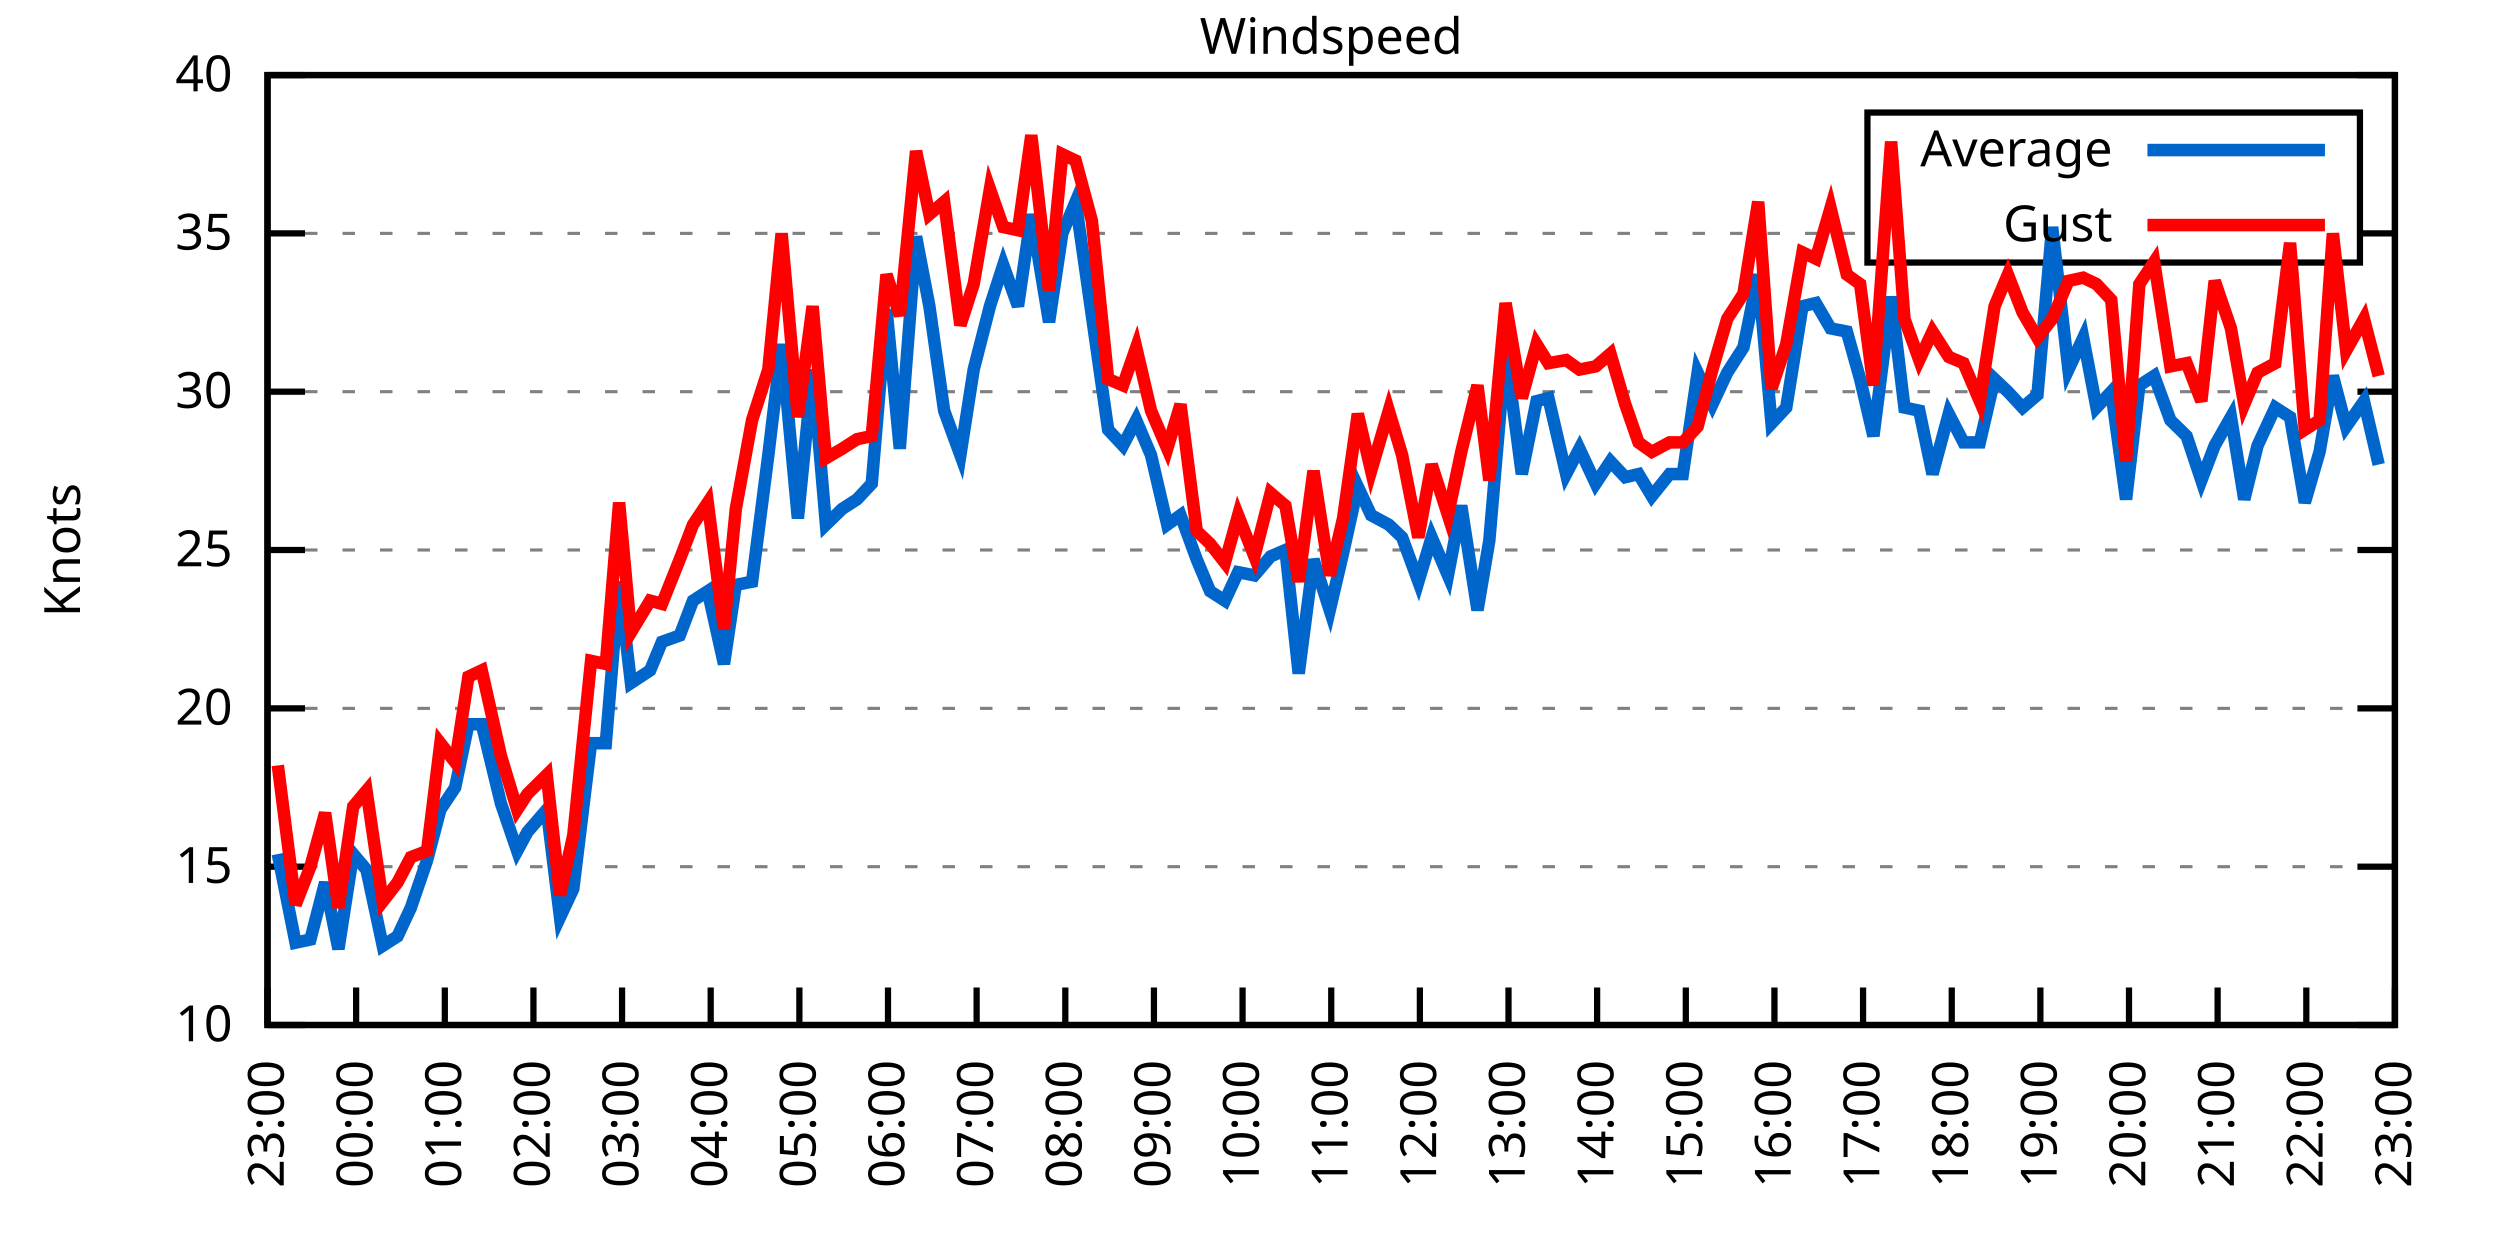
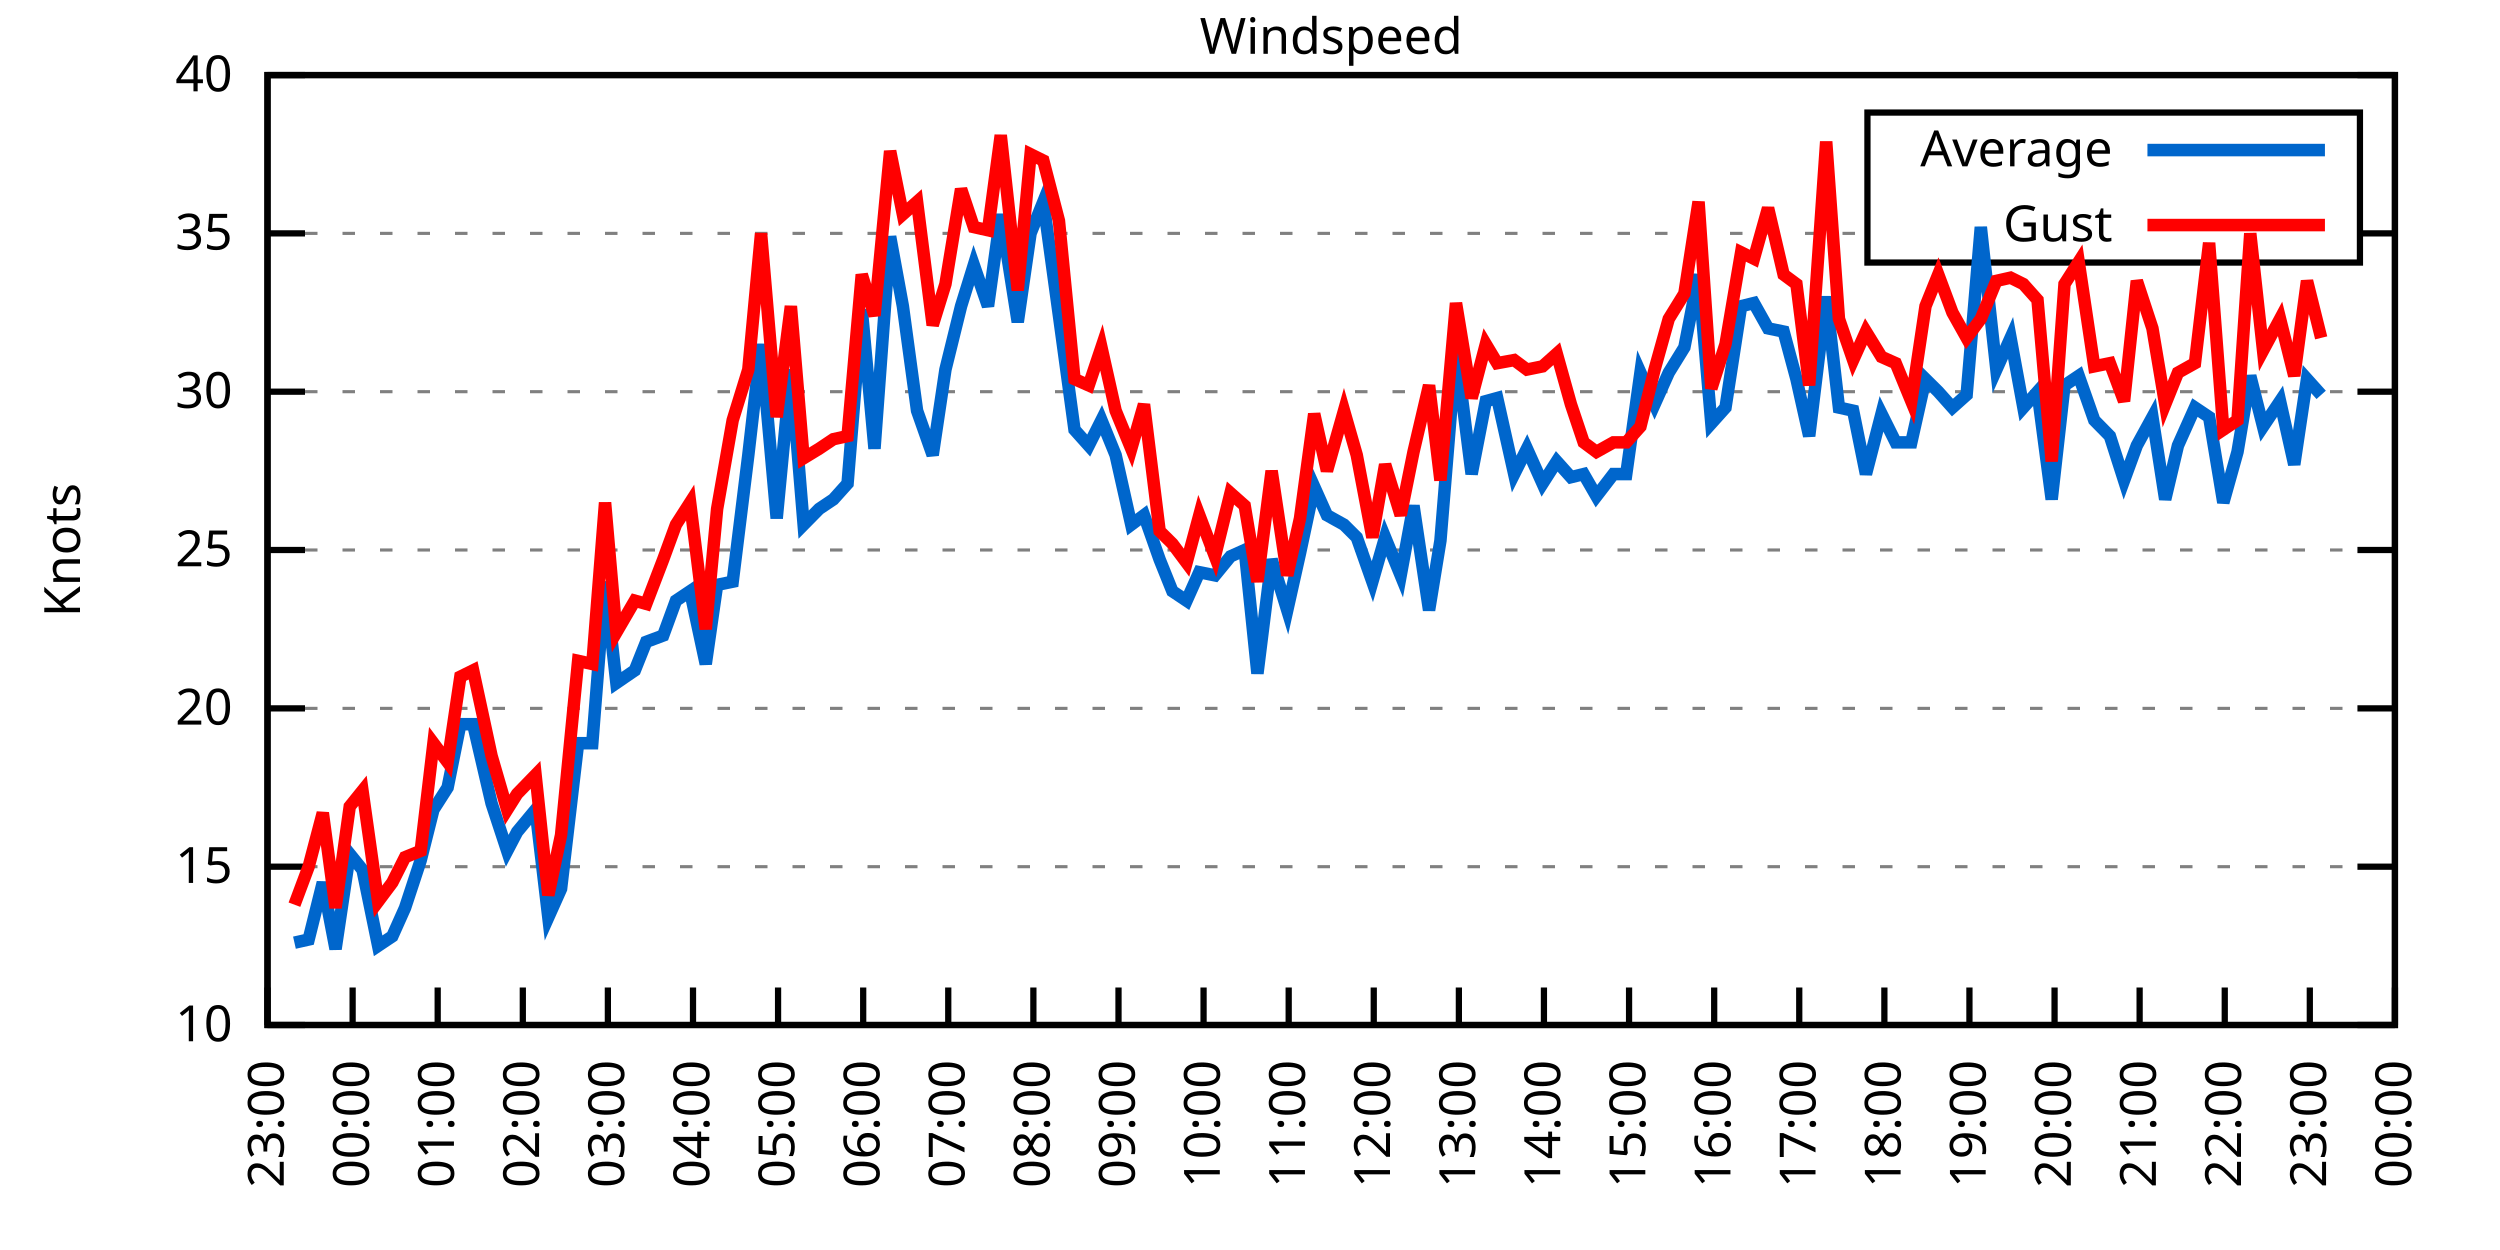
<svg xmlns="http://www.w3.org/2000/svg" xmlns:xlink="http://www.w3.org/1999/xlink" width="400" height="200" viewBox="0 0 400 200">
  <g id="gnuplot_canvas">
    <rect x="0" y="0" width="400" height="200" fill="none" />
    <defs>
      <circle id="gpDot" r="0.5" stroke-width="0.5" stroke="currentColor" />
      <path id="gpPt0" stroke-width="0.333" stroke="currentColor" d="M-1,0 h2 M0,-1 v2" />
      <path id="gpPt1" stroke-width="0.333" stroke="currentColor" d="M-1,-1 L1,1 M1,-1 L-1,1" />
      <path id="gpPt2" stroke-width="0.333" stroke="currentColor" d="M-1,0 L1,0 M0,-1 L0,1 M-1,-1 L1,1 M-1,1 L1,-1" />
      <rect id="gpPt3" stroke-width="0.333" stroke="currentColor" x="-1" y="-1" width="2" height="2" />
      <rect id="gpPt4" stroke-width="0.333" stroke="currentColor" fill="currentColor" x="-1" y="-1" width="2" height="2" />
      <circle id="gpPt5" stroke-width="0.333" stroke="currentColor" cx="0" cy="0" r="1" />
      <use xlink:href="#gpPt5" id="gpPt6" fill="currentColor" stroke="none" />
      <path id="gpPt7" stroke-width="0.333" stroke="currentColor" d="M0,-1.33 L-1.33,0.67 L1.33,0.67 z" />
      <use xlink:href="#gpPt7" id="gpPt8" fill="currentColor" stroke="none" />
      <use xlink:href="#gpPt7" id="gpPt9" stroke="currentColor" transform="rotate(180)" />
      <use xlink:href="#gpPt9" id="gpPt10" fill="currentColor" stroke="none" />
      <use xlink:href="#gpPt3" id="gpPt11" stroke="currentColor" transform="rotate(45)" />
      <use xlink:href="#gpPt11" id="gpPt12" fill="currentColor" stroke="none" />
      <path id="gpPt13" stroke-width="0.333" stroke="currentColor" d="M0,1.330 L1.265,0.411 L0.782,-1.067 L-0.782,-1.076 L-1.265,0.411 z" />
      <use xlink:href="#gpPt13" id="gpPt14" fill="currentColor" stroke="none" />
      <filter id="textbox" filterUnits="objectBoundingBox" x="0" y="0" height="1" width="1">
        <feFlood flood-color="white" flood-opacity="1" result="bgnd" />
        <feComposite in="SourceGraphic" in2="bgnd" operator="atop" />
      </filter>
      <filter id="greybox" filterUnits="objectBoundingBox" x="0" y="0" height="1" width="1">
        <feFlood flood-color="lightgrey" flood-opacity="1" result="grey" />
        <feComposite in="SourceGraphic" in2="grey" operator="atop" />
      </filter>
    </defs>
    <g fill="none" color="white" stroke="currentColor" stroke-width="1.00" stroke-linecap="butt" stroke-linejoin="miter">
</g>
    <g fill="none" color="black" stroke="currentColor" stroke-width="1.00" stroke-linecap="butt" stroke-linejoin="miter">
      <g stroke="none" shape-rendering="crispEdges">
        <polygon fill="rgb(255, 255, 255)" points="42.80,164.00 383.18,164.00 383.18,12.02 42.80,12.02 " />
      </g>
    </g>
    <g fill="none" color="black" stroke="currentColor" stroke-width="1.00" stroke-linecap="butt" stroke-linejoin="miter">
</g>
    <g fill="none" color="black" stroke="black" stroke-width="0.50" stroke-linecap="butt" stroke-linejoin="miter">
</g>
    <g fill="none" color="gray" stroke="currentColor" stroke-width="0.50" stroke-linecap="butt" stroke-linejoin="miter">
      <path stroke="gray" stroke-dasharray="2,4" class="gridline" d="M42.80,164.00 L383.19,164.00  " />
    </g>
    <g fill="none" color="gray" stroke="gray" stroke-width="1.00" stroke-linecap="butt" stroke-linejoin="miter">
</g>
    <g fill="none" color="black" stroke="currentColor" stroke-width="1.00" stroke-linecap="butt" stroke-linejoin="miter">
      <path stroke="black" d="M42.80,164.00 L48.80,164.00 M383.19,164.00 L377.19,164.00  " />
      <g transform="translate(37.20,166.60)" stroke="none" fill="black" font-family="Sans" font-size="8.00" text-anchor="end">
        <text>
          <tspan font-family="Sans"> 10</tspan>
        </text>
      </g>
    </g>
    <g fill="none" color="black" stroke="currentColor" stroke-width="1.00" stroke-linecap="butt" stroke-linejoin="miter">
</g>
    <g fill="none" color="black" stroke="black" stroke-width="0.50" stroke-linecap="butt" stroke-linejoin="miter">
</g>
    <g fill="none" color="gray" stroke="currentColor" stroke-width="0.50" stroke-linecap="butt" stroke-linejoin="miter">
      <path stroke="gray" stroke-dasharray="2,4" class="gridline" d="M42.80,138.67 L383.19,138.67  " />
    </g>
    <g fill="none" color="gray" stroke="gray" stroke-width="1.00" stroke-linecap="butt" stroke-linejoin="miter">
</g>
    <g fill="none" color="black" stroke="currentColor" stroke-width="1.00" stroke-linecap="butt" stroke-linejoin="miter">
      <path stroke="black" d="M42.80,138.67 L48.80,138.67 M383.19,138.67 L377.19,138.67  " />
      <g transform="translate(37.20,141.27)" stroke="none" fill="black" font-family="Sans" font-size="8.00" text-anchor="end">
        <text>
          <tspan font-family="Sans"> 15</tspan>
        </text>
      </g>
    </g>
    <g fill="none" color="black" stroke="currentColor" stroke-width="1.00" stroke-linecap="butt" stroke-linejoin="miter">
</g>
    <g fill="none" color="black" stroke="black" stroke-width="0.50" stroke-linecap="butt" stroke-linejoin="miter">
</g>
    <g fill="none" color="gray" stroke="currentColor" stroke-width="0.50" stroke-linecap="butt" stroke-linejoin="miter">
      <path stroke="gray" stroke-dasharray="2,4" class="gridline" d="M42.80,113.34 L383.19,113.34  " />
    </g>
    <g fill="none" color="gray" stroke="gray" stroke-width="1.00" stroke-linecap="butt" stroke-linejoin="miter">
</g>
    <g fill="none" color="black" stroke="currentColor" stroke-width="1.00" stroke-linecap="butt" stroke-linejoin="miter">
      <path stroke="black" d="M42.80,113.34 L48.80,113.34 M383.19,113.34 L377.19,113.34  " />
      <g transform="translate(37.20,115.94)" stroke="none" fill="black" font-family="Sans" font-size="8.00" text-anchor="end">
        <text>
          <tspan font-family="Sans"> 20</tspan>
        </text>
      </g>
    </g>
    <g fill="none" color="black" stroke="currentColor" stroke-width="1.00" stroke-linecap="butt" stroke-linejoin="miter">
</g>
    <g fill="none" color="black" stroke="black" stroke-width="0.50" stroke-linecap="butt" stroke-linejoin="miter">
</g>
    <g fill="none" color="gray" stroke="currentColor" stroke-width="0.50" stroke-linecap="butt" stroke-linejoin="miter">
      <path stroke="gray" stroke-dasharray="2,4" class="gridline" d="M42.80,88.00 L383.19,88.00  " />
    </g>
    <g fill="none" color="gray" stroke="gray" stroke-width="1.00" stroke-linecap="butt" stroke-linejoin="miter">
</g>
    <g fill="none" color="black" stroke="currentColor" stroke-width="1.00" stroke-linecap="butt" stroke-linejoin="miter">
      <path stroke="black" d="M42.80,88.00 L48.80,88.00 M383.19,88.00 L377.19,88.00  " />
      <g transform="translate(37.20,90.60)" stroke="none" fill="black" font-family="Sans" font-size="8.00" text-anchor="end">
        <text>
          <tspan font-family="Sans"> 25</tspan>
        </text>
      </g>
    </g>
    <g fill="none" color="black" stroke="currentColor" stroke-width="1.00" stroke-linecap="butt" stroke-linejoin="miter">
</g>
    <g fill="none" color="black" stroke="black" stroke-width="0.50" stroke-linecap="butt" stroke-linejoin="miter">
</g>
    <g fill="none" color="gray" stroke="currentColor" stroke-width="0.50" stroke-linecap="butt" stroke-linejoin="miter">
      <path stroke="gray" stroke-dasharray="2,4" class="gridline" d="M42.80,62.67 L383.19,62.67  " />
    </g>
    <g fill="none" color="gray" stroke="gray" stroke-width="1.00" stroke-linecap="butt" stroke-linejoin="miter">
</g>
    <g fill="none" color="black" stroke="currentColor" stroke-width="1.00" stroke-linecap="butt" stroke-linejoin="miter">
      <path stroke="black" d="M42.80,62.67 L48.80,62.67 M383.19,62.67 L377.19,62.67  " />
      <g transform="translate(37.20,65.27)" stroke="none" fill="black" font-family="Sans" font-size="8.00" text-anchor="end">
        <text>
          <tspan font-family="Sans"> 30</tspan>
        </text>
      </g>
    </g>
    <g fill="none" color="black" stroke="currentColor" stroke-width="1.00" stroke-linecap="butt" stroke-linejoin="miter">
</g>
    <g fill="none" color="black" stroke="black" stroke-width="0.50" stroke-linecap="butt" stroke-linejoin="miter">
</g>
    <g fill="none" color="gray" stroke="currentColor" stroke-width="0.50" stroke-linecap="butt" stroke-linejoin="miter">
      <path stroke="gray" stroke-dasharray="2,4" class="gridline" d="M42.80,37.34 L298.79,37.34 M377.59,37.34 L383.19,37.34  " />
    </g>
    <g fill="none" color="gray" stroke="gray" stroke-width="1.00" stroke-linecap="butt" stroke-linejoin="miter">
</g>
    <g fill="none" color="black" stroke="currentColor" stroke-width="1.00" stroke-linecap="butt" stroke-linejoin="miter">
      <path stroke="black" d="M42.80,37.34 L48.80,37.34 M383.19,37.34 L377.19,37.34  " />
      <g transform="translate(37.20,39.94)" stroke="none" fill="black" font-family="Sans" font-size="8.00" text-anchor="end">
        <text>
          <tspan font-family="Sans"> 35</tspan>
        </text>
      </g>
    </g>
    <g fill="none" color="black" stroke="currentColor" stroke-width="1.00" stroke-linecap="butt" stroke-linejoin="miter">
</g>
    <g fill="none" color="black" stroke="black" stroke-width="0.50" stroke-linecap="butt" stroke-linejoin="miter">
</g>
    <g fill="none" color="gray" stroke="currentColor" stroke-width="0.50" stroke-linecap="butt" stroke-linejoin="miter">
      <path stroke="gray" stroke-dasharray="2,4" class="gridline" d="M42.80,12.01 L383.19,12.01  " />
    </g>
    <g fill="none" color="gray" stroke="gray" stroke-width="1.00" stroke-linecap="butt" stroke-linejoin="miter">
</g>
    <g fill="none" color="black" stroke="currentColor" stroke-width="1.00" stroke-linecap="butt" stroke-linejoin="miter">
      <path stroke="black" d="M42.80,12.01 L48.80,12.01 M383.19,12.01 L377.19,12.01  " />
      <g transform="translate(37.20,14.61)" stroke="none" fill="black" font-family="Sans" font-size="8.00" text-anchor="end">
        <text>
          <tspan font-family="Sans"> 40</tspan>
        </text>
      </g>
    </g>
    <g fill="none" color="black" stroke="currentColor" stroke-width="1.00" stroke-linecap="butt" stroke-linejoin="miter">
      <path stroke="black" d="M42.80,164.00 L42.80,158.00  " />
      <g transform="translate(45.40,169.60) rotate(270.00)" stroke="none" fill="black" font-family="Sans" font-size="8.00" text-anchor="end">
        <text>
          <tspan font-family="Sans">23:00</tspan>
        </text>
      </g>
    </g>
    <g fill="none" color="black" stroke="currentColor" stroke-width="1.00" stroke-linecap="butt" stroke-linejoin="miter">
-       <path stroke="black" d="M56.98,164.00 L56.98,158.00  " />
-       <g transform="translate(59.58,169.60) rotate(270.00)" stroke="none" fill="black" font-family="Sans" font-size="8.00" text-anchor="end">
+       <path stroke="black" d="M56.42,164.00 L56.42,158.00  " />
+       <g transform="translate(59.02,169.60) rotate(270.00)" stroke="none" fill="black" font-family="Sans" font-size="8.00" text-anchor="end">
        <text>
          <tspan font-family="Sans">00:00</tspan>
        </text>
      </g>
    </g>
    <g fill="none" color="black" stroke="currentColor" stroke-width="1.00" stroke-linecap="butt" stroke-linejoin="miter">
-       <path stroke="black" d="M71.17,164.00 L71.17,158.00  " />
-       <g transform="translate(73.77,169.60) rotate(270.00)" stroke="none" fill="black" font-family="Sans" font-size="8.00" text-anchor="end">
+       <path stroke="black" d="M70.03,164.00 L70.03,158.00  " />
+       <g transform="translate(72.63,169.60) rotate(270.00)" stroke="none" fill="black" font-family="Sans" font-size="8.00" text-anchor="end">
        <text>
          <tspan font-family="Sans">01:00</tspan>
        </text>
      </g>
    </g>
    <g fill="none" color="black" stroke="currentColor" stroke-width="1.00" stroke-linecap="butt" stroke-linejoin="miter">
-       <path stroke="black" d="M85.35,164.00 L85.35,158.00  " />
-       <g transform="translate(87.95,169.60) rotate(270.00)" stroke="none" fill="black" font-family="Sans" font-size="8.00" text-anchor="end">
+       <path stroke="black" d="M83.65,164.00 L83.65,158.00  " />
+       <g transform="translate(86.25,169.60) rotate(270.00)" stroke="none" fill="black" font-family="Sans" font-size="8.00" text-anchor="end">
        <text>
          <tspan font-family="Sans">02:00</tspan>
        </text>
      </g>
    </g>
    <g fill="none" color="black" stroke="currentColor" stroke-width="1.00" stroke-linecap="butt" stroke-linejoin="miter">
-       <path stroke="black" d="M99.53,164.00 L99.53,158.00  " />
-       <g transform="translate(102.13,169.60) rotate(270.00)" stroke="none" fill="black" font-family="Sans" font-size="8.00" text-anchor="end">
+       <path stroke="black" d="M97.26,164.00 L97.26,158.00  " />
+       <g transform="translate(99.86,169.60) rotate(270.00)" stroke="none" fill="black" font-family="Sans" font-size="8.00" text-anchor="end">
        <text>
          <tspan font-family="Sans">03:00</tspan>
        </text>
      </g>
    </g>
    <g fill="none" color="black" stroke="currentColor" stroke-width="1.00" stroke-linecap="butt" stroke-linejoin="miter">
-       <path stroke="black" d="M113.71,164.00 L113.71,158.00  " />
-       <g transform="translate(116.31,169.60) rotate(270.00)" stroke="none" fill="black" font-family="Sans" font-size="8.00" text-anchor="end">
+       <path stroke="black" d="M110.88,164.00 L110.88,158.00  " />
+       <g transform="translate(113.48,169.60) rotate(270.00)" stroke="none" fill="black" font-family="Sans" font-size="8.00" text-anchor="end">
        <text>
          <tspan font-family="Sans">04:00</tspan>
        </text>
      </g>
    </g>
    <g fill="none" color="black" stroke="currentColor" stroke-width="1.00" stroke-linecap="butt" stroke-linejoin="miter">
-       <path stroke="black" d="M127.90,164.00 L127.90,158.00  " />
-       <g transform="translate(130.50,169.60) rotate(270.00)" stroke="none" fill="black" font-family="Sans" font-size="8.00" text-anchor="end">
+       <path stroke="black" d="M124.49,164.00 L124.49,158.00  " />
+       <g transform="translate(127.09,169.60) rotate(270.00)" stroke="none" fill="black" font-family="Sans" font-size="8.00" text-anchor="end">
        <text>
          <tspan font-family="Sans">05:00</tspan>
        </text>
      </g>
    </g>
    <g fill="none" color="black" stroke="currentColor" stroke-width="1.00" stroke-linecap="butt" stroke-linejoin="miter">
-       <path stroke="black" d="M142.08,164.00 L142.08,158.00  " />
-       <g transform="translate(144.68,169.60) rotate(270.00)" stroke="none" fill="black" font-family="Sans" font-size="8.00" text-anchor="end">
+       <path stroke="black" d="M138.11,164.00 L138.11,158.00  " />
+       <g transform="translate(140.71,169.60) rotate(270.00)" stroke="none" fill="black" font-family="Sans" font-size="8.00" text-anchor="end">
        <text>
          <tspan font-family="Sans">06:00</tspan>
        </text>
      </g>
    </g>
    <g fill="none" color="black" stroke="currentColor" stroke-width="1.00" stroke-linecap="butt" stroke-linejoin="miter">
-       <path stroke="black" d="M156.26,164.00 L156.26,158.00  " />
-       <g transform="translate(158.86,169.60) rotate(270.00)" stroke="none" fill="black" font-family="Sans" font-size="8.00" text-anchor="end">
+       <path stroke="black" d="M151.72,164.00 L151.72,158.00  " />
+       <g transform="translate(154.32,169.60) rotate(270.00)" stroke="none" fill="black" font-family="Sans" font-size="8.00" text-anchor="end">
        <text>
          <tspan font-family="Sans">07:00</tspan>
        </text>
      </g>
    </g>
    <g fill="none" color="black" stroke="currentColor" stroke-width="1.00" stroke-linecap="butt" stroke-linejoin="miter">
-       <path stroke="black" d="M170.45,164.00 L170.45,158.00  " />
-       <g transform="translate(173.05,169.60) rotate(270.00)" stroke="none" fill="black" font-family="Sans" font-size="8.00" text-anchor="end">
+       <path stroke="black" d="M165.34,164.00 L165.34,158.00  " />
+       <g transform="translate(167.94,169.60) rotate(270.00)" stroke="none" fill="black" font-family="Sans" font-size="8.00" text-anchor="end">
        <text>
          <tspan font-family="Sans">08:00</tspan>
        </text>
      </g>
    </g>
    <g fill="none" color="black" stroke="currentColor" stroke-width="1.00" stroke-linecap="butt" stroke-linejoin="miter">
-       <path stroke="black" d="M184.63,164.00 L184.63,158.00  " />
-       <g transform="translate(187.23,169.60) rotate(270.00)" stroke="none" fill="black" font-family="Sans" font-size="8.00" text-anchor="end">
+       <path stroke="black" d="M178.96,164.00 L178.96,158.00  " />
+       <g transform="translate(181.56,169.60) rotate(270.00)" stroke="none" fill="black" font-family="Sans" font-size="8.00" text-anchor="end">
        <text>
          <tspan font-family="Sans">09:00</tspan>
        </text>
      </g>
    </g>
    <g fill="none" color="black" stroke="currentColor" stroke-width="1.00" stroke-linecap="butt" stroke-linejoin="miter">
-       <path stroke="black" d="M198.81,164.00 L198.81,158.00  " />
-       <g transform="translate(201.41,169.60) rotate(270.00)" stroke="none" fill="black" font-family="Sans" font-size="8.00" text-anchor="end">
+       <path stroke="black" d="M192.57,164.00 L192.57,158.00  " />
+       <g transform="translate(195.17,169.60) rotate(270.00)" stroke="none" fill="black" font-family="Sans" font-size="8.00" text-anchor="end">
        <text>
          <tspan font-family="Sans">10:00</tspan>
        </text>
      </g>
    </g>
    <g fill="none" color="black" stroke="currentColor" stroke-width="1.00" stroke-linecap="butt" stroke-linejoin="miter">
-       <path stroke="black" d="M213.00,164.00 L213.00,158.00  " />
-       <g transform="translate(215.60,169.60) rotate(270.00)" stroke="none" fill="black" font-family="Sans" font-size="8.00" text-anchor="end">
+       <path stroke="black" d="M206.19,164.00 L206.19,158.00  " />
+       <g transform="translate(208.79,169.60) rotate(270.00)" stroke="none" fill="black" font-family="Sans" font-size="8.00" text-anchor="end">
        <text>
          <tspan font-family="Sans">11:00</tspan>
        </text>
      </g>
    </g>
    <g fill="none" color="black" stroke="currentColor" stroke-width="1.00" stroke-linecap="butt" stroke-linejoin="miter">
-       <path stroke="black" d="M227.18,164.00 L227.18,158.00  " />
-       <g transform="translate(229.78,169.60) rotate(270.00)" stroke="none" fill="black" font-family="Sans" font-size="8.00" text-anchor="end">
+       <path stroke="black" d="M219.80,164.00 L219.80,158.00  " />
+       <g transform="translate(222.40,169.60) rotate(270.00)" stroke="none" fill="black" font-family="Sans" font-size="8.00" text-anchor="end">
        <text>
          <tspan font-family="Sans">12:00</tspan>
        </text>
      </g>
    </g>
    <g fill="none" color="black" stroke="currentColor" stroke-width="1.00" stroke-linecap="butt" stroke-linejoin="miter">
-       <path stroke="black" d="M241.36,164.00 L241.36,158.00  " />
-       <g transform="translate(243.96,169.60) rotate(270.00)" stroke="none" fill="black" font-family="Sans" font-size="8.00" text-anchor="end">
+       <path stroke="black" d="M233.42,164.00 L233.42,158.00  " />
+       <g transform="translate(236.02,169.60) rotate(270.00)" stroke="none" fill="black" font-family="Sans" font-size="8.00" text-anchor="end">
        <text>
          <tspan font-family="Sans">13:00</tspan>
        </text>
      </g>
    </g>
    <g fill="none" color="black" stroke="currentColor" stroke-width="1.00" stroke-linecap="butt" stroke-linejoin="miter">
-       <path stroke="black" d="M255.54,164.00 L255.54,158.00  " />
-       <g transform="translate(258.14,169.60) rotate(270.00)" stroke="none" fill="black" font-family="Sans" font-size="8.00" text-anchor="end">
+       <path stroke="black" d="M247.03,164.00 L247.03,158.00  " />
+       <g transform="translate(249.63,169.60) rotate(270.00)" stroke="none" fill="black" font-family="Sans" font-size="8.00" text-anchor="end">
        <text>
          <tspan font-family="Sans">14:00</tspan>
        </text>
      </g>
    </g>
    <g fill="none" color="black" stroke="currentColor" stroke-width="1.00" stroke-linecap="butt" stroke-linejoin="miter">
-       <path stroke="black" d="M269.73,164.00 L269.73,158.00  " />
-       <g transform="translate(272.33,169.60) rotate(270.00)" stroke="none" fill="black" font-family="Sans" font-size="8.00" text-anchor="end">
+       <path stroke="black" d="M260.65,164.00 L260.65,158.00  " />
+       <g transform="translate(263.25,169.60) rotate(270.00)" stroke="none" fill="black" font-family="Sans" font-size="8.00" text-anchor="end">
        <text>
          <tspan font-family="Sans">15:00</tspan>
        </text>
      </g>
    </g>
    <g fill="none" color="black" stroke="currentColor" stroke-width="1.00" stroke-linecap="butt" stroke-linejoin="miter">
-       <path stroke="black" d="M283.91,164.00 L283.91,158.00  " />
-       <g transform="translate(286.51,169.60) rotate(270.00)" stroke="none" fill="black" font-family="Sans" font-size="8.00" text-anchor="end">
+       <path stroke="black" d="M274.27,164.00 L274.27,158.00  " />
+       <g transform="translate(276.87,169.60) rotate(270.00)" stroke="none" fill="black" font-family="Sans" font-size="8.00" text-anchor="end">
        <text>
          <tspan font-family="Sans">16:00</tspan>
        </text>
      </g>
    </g>
    <g fill="none" color="black" stroke="currentColor" stroke-width="1.00" stroke-linecap="butt" stroke-linejoin="miter">
-       <path stroke="black" d="M298.09,164.00 L298.09,158.00  " />
-       <g transform="translate(300.69,169.60) rotate(270.00)" stroke="none" fill="black" font-family="Sans" font-size="8.00" text-anchor="end">
+       <path stroke="black" d="M287.88,164.00 L287.88,158.00  " />
+       <g transform="translate(290.48,169.60) rotate(270.00)" stroke="none" fill="black" font-family="Sans" font-size="8.00" text-anchor="end">
        <text>
          <tspan font-family="Sans">17:00</tspan>
        </text>
      </g>
    </g>
    <g fill="none" color="black" stroke="currentColor" stroke-width="1.00" stroke-linecap="butt" stroke-linejoin="miter">
-       <path stroke="black" d="M312.28,164.00 L312.28,158.00  " />
-       <g transform="translate(314.88,169.60) rotate(270.00)" stroke="none" fill="black" font-family="Sans" font-size="8.00" text-anchor="end">
+       <path stroke="black" d="M301.50,164.00 L301.50,158.00  " />
+       <g transform="translate(304.10,169.60) rotate(270.00)" stroke="none" fill="black" font-family="Sans" font-size="8.00" text-anchor="end">
        <text>
          <tspan font-family="Sans">18:00</tspan>
        </text>
      </g>
    </g>
    <g fill="none" color="black" stroke="currentColor" stroke-width="1.00" stroke-linecap="butt" stroke-linejoin="miter">
-       <path stroke="black" d="M326.46,164.00 L326.46,158.00  " />
-       <g transform="translate(329.06,169.60) rotate(270.00)" stroke="none" fill="black" font-family="Sans" font-size="8.00" text-anchor="end">
+       <path stroke="black" d="M315.11,164.00 L315.11,158.00  " />
+       <g transform="translate(317.71,169.60) rotate(270.00)" stroke="none" fill="black" font-family="Sans" font-size="8.00" text-anchor="end">
        <text>
          <tspan font-family="Sans">19:00</tspan>
        </text>
      </g>
    </g>
    <g fill="none" color="black" stroke="currentColor" stroke-width="1.00" stroke-linecap="butt" stroke-linejoin="miter">
-       <path stroke="black" d="M340.64,164.00 L340.64,158.00  " />
-       <g transform="translate(343.24,169.60) rotate(270.00)" stroke="none" fill="black" font-family="Sans" font-size="8.00" text-anchor="end">
+       <path stroke="black" d="M328.73,164.00 L328.73,158.00  " />
+       <g transform="translate(331.33,169.60) rotate(270.00)" stroke="none" fill="black" font-family="Sans" font-size="8.00" text-anchor="end">
        <text>
          <tspan font-family="Sans">20:00</tspan>
        </text>
      </g>
    </g>
    <g fill="none" color="black" stroke="currentColor" stroke-width="1.00" stroke-linecap="butt" stroke-linejoin="miter">
-       <path stroke="black" d="M354.82,164.00 L354.82,158.00  " />
-       <g transform="translate(357.42,169.60) rotate(270.00)" stroke="none" fill="black" font-family="Sans" font-size="8.00" text-anchor="end">
+       <path stroke="black" d="M342.34,164.00 L342.34,158.00  " />
+       <g transform="translate(344.94,169.60) rotate(270.00)" stroke="none" fill="black" font-family="Sans" font-size="8.00" text-anchor="end">
        <text>
          <tspan font-family="Sans">21:00</tspan>
        </text>
      </g>
    </g>
    <g fill="none" color="black" stroke="currentColor" stroke-width="1.00" stroke-linecap="butt" stroke-linejoin="miter">
-       <path stroke="black" d="M369.01,164.00 L369.01,158.00  " />
-       <g transform="translate(371.61,169.60) rotate(270.00)" stroke="none" fill="black" font-family="Sans" font-size="8.00" text-anchor="end">
+       <path stroke="black" d="M355.96,164.00 L355.96,158.00  " />
+       <g transform="translate(358.56,169.60) rotate(270.00)" stroke="none" fill="black" font-family="Sans" font-size="8.00" text-anchor="end">
        <text>
          <tspan font-family="Sans">22:00</tspan>
+         </text>
+       </g>
+     </g>
+     <g fill="none" color="black" stroke="currentColor" stroke-width="1.00" stroke-linecap="butt" stroke-linejoin="miter">
+       <path stroke="black" d="M369.57,164.00 L369.57,158.00  " />
+       <g transform="translate(372.17,169.60) rotate(270.00)" stroke="none" fill="black" font-family="Sans" font-size="8.00" text-anchor="end">
+         <text>
+           <tspan font-family="Sans">23:00</tspan>
        </text>
      </g>
    </g>
    <g fill="none" color="black" stroke="currentColor" stroke-width="1.00" stroke-linecap="butt" stroke-linejoin="miter">
      <path stroke="black" d="M383.19,164.00 L383.19,158.00  " />
      <g transform="translate(385.79,169.60) rotate(270.00)" stroke="none" fill="black" font-family="Sans" font-size="8.00" text-anchor="end">
        <text>
-           <tspan font-family="Sans">23:00</tspan>
+           <tspan font-family="Sans">00:00</tspan>
        </text>
      </g>
    </g>
    <g fill="none" color="black" stroke="currentColor" stroke-width="1.00" stroke-linecap="butt" stroke-linejoin="miter">
</g>
    <g fill="none" color="black" stroke="currentColor" stroke-width="1.00" stroke-linecap="butt" stroke-linejoin="miter">
      <path stroke="black" d="M42.80,12.01 L42.80,164.00 L383.19,164.00 L383.19,12.01 L42.80,12.01 Z  " />
    </g>
    <g fill="none" color="black" stroke="currentColor" stroke-width="1.00" stroke-linecap="butt" stroke-linejoin="miter">
</g>
    <g fill="none" color="black" stroke="currentColor" stroke-width="1.00" stroke-linecap="butt" stroke-linejoin="miter">
      <path stroke="black" d="M298.79,42.01 L298.79,18.01 L377.59,18.01 L377.59,42.01 L298.79,42.01 Z  " />
    </g>
    <g id="Windspeed_plot_1">
      <g fill="none" color="white" stroke="black" stroke-width="2.00" stroke-linecap="butt" stroke-linejoin="miter">
</g>
      <g fill="none" color="black" stroke="currentColor" stroke-width="2.00" stroke-linecap="butt" stroke-linejoin="miter">
        <g transform="translate(337.99,26.61)" stroke="none" fill="black" font-family="Sans" font-size="8.00" text-anchor="end">
          <text>
            <tspan font-family="Sans">Average</tspan>
          </text>
        </g>
      </g>
      <g fill="none" color="black" stroke="currentColor" stroke-width="2.00" stroke-linecap="butt" stroke-linejoin="miter">
-         <path stroke="rgb(  0, 102, 204)" d="M343.59,24.01 L371.99,24.01 M44.45,136.64 L47.29,150.83 L49.66,150.32 L52.02,141.20 L54.15,151.84 L56.51,136.64   L58.64,139.17 L61.24,151.33 L63.60,149.81 L65.73,145.25 L68.33,137.66 L70.46,129.55 L72.82,126.00 L74.95,115.87   L77.08,115.87 L80.15,128.54 L82.75,136.14 L84.40,133.10 L87.48,129.55 L89.60,146.77 L91.73,142.21 L94.57,118.91   L96.93,118.91 L99.06,93.07 L100.95,109.28 L104.02,107.26 L105.91,102.70 L108.75,101.68 L110.88,96.11 L113.24,94.59   L115.84,106.24 L117.73,93.58 L120.33,93.07 L122.93,72.81 L125.06,55.07 L127.66,82.94 L130.02,59.13 L132.15,83.95   L134.75,81.42 L137.12,79.90 L139.48,77.37 L141.84,49.50 L143.97,71.79 L146.57,37.85 L148.70,48.99 L151.06,65.71   L153.66,72.81 L155.79,59.13 L158.39,48.99 L160.52,42.41 L162.88,48.99 L165.01,34.30 L167.85,51.53 L169.97,37.34   L172.10,32.28 L174.70,50.51 L177.30,68.75 L179.67,71.29 L181.79,67.23 L184.16,72.81 L186.76,83.95 L188.88,82.43   L191.48,89.52 L193.61,94.59 L195.98,96.11 L198.10,91.55 L200.70,92.06 L203.30,89.02 L205.67,88.00 L207.79,107.76   L210.16,89.52 L212.76,97.63 L214.89,88.51 L217.25,77.87 L219.38,82.43 L222.21,83.95 L224.34,85.98 L226.94,93.07   L229.07,85.98 L231.67,92.06 L233.80,80.91 L236.40,97.63 L238.29,86.49 L240.89,56.09 L243.49,75.85 L245.85,64.19   L247.74,63.69 L250.58,75.85 L252.71,71.79 L255.31,77.37 L257.67,73.82 L260.04,76.35 L262.16,75.85 L264.29,79.39   L267.13,75.85 L269.25,75.85 L271.62,59.63 L273.98,64.70 L276.35,59.63 L278.95,55.58 L281.31,43.93 L283.44,67.74   L285.80,65.21 L288.40,48.99 L290.53,48.49 L292.89,52.54 L295.49,53.05 L297.62,60.65 L299.75,69.77 L302.58,47.47   L304.71,65.21 L307.08,65.71 L309.20,75.85 L311.80,66.22 L314.17,70.78 L316.77,70.78 L319.13,60.65 L321.26,62.67   L323.62,65.21 L325.99,63.18 L328.35,36.33 L330.95,59.13 L333.31,54.06 L335.44,65.21 L337.80,62.67 L340.17,79.90   L342.30,61.66 L344.66,60.14 L347.26,67.23 L349.86,69.77 L352.22,76.86 L354.35,71.29 L356.95,66.73 L359.08,79.90   L361.21,71.29 L364.04,65.21 L366.41,66.73 L368.77,80.41 L371.13,72.30 L373.26,60.14 L375.39,68.25 L378.23,64.19   L380.59,74.33  " />
+         <path stroke="rgb(  0, 102, 204)" d="M343.59,24.01 L371.99,24.01 M47.11,150.83 L49.38,150.32 L51.65,141.20 L53.69,151.84 L55.96,136.64 L58.00,139.17   L60.50,151.33 L62.77,149.81 L64.81,145.25 L67.31,137.66 L69.35,129.55 L71.62,126.00 L73.66,115.87 L75.70,115.87   L78.65,128.54 L81.15,136.14 L82.74,133.10 L85.69,129.55 L87.73,146.77 L89.77,142.21 L92.50,118.91 L94.77,118.91   L96.81,93.07 L98.62,109.28 L101.57,107.26 L103.39,102.70 L106.11,101.68 L108.15,96.11 L110.42,94.59 L112.92,106.24   L114.74,93.58 L117.23,93.07 L119.73,72.81 L121.77,55.07 L124.27,82.94 L126.54,59.13 L128.58,83.95 L131.07,81.42   L133.34,79.90 L135.61,77.37 L137.88,49.50 L139.92,71.79 L142.42,37.85 L144.46,48.99 L146.73,65.71 L149.23,72.81   L151.27,59.13 L153.77,48.99 L155.81,42.41 L158.08,48.99 L160.12,34.30 L162.84,51.53 L164.89,37.34 L166.93,32.28   L169.43,50.51 L171.92,68.75 L174.19,71.29 L176.23,67.23 L178.50,72.81 L181.00,83.95 L183.04,82.43 L185.54,89.52   L187.58,94.59 L189.85,96.11 L191.89,91.55 L194.39,92.06 L196.88,89.02 L199.15,88.00 L201.19,107.76 L203.46,89.52   L205.96,97.63 L208.00,88.51 L210.27,77.87 L212.31,82.43 L215.04,83.95 L217.08,85.98 L219.58,93.07 L221.62,85.98   L224.11,92.06 L226.16,80.91 L228.65,97.63 L230.47,86.49 L232.96,56.09 L235.46,75.85 L237.73,64.19 L239.55,63.69   L242.27,75.85 L244.31,71.79 L246.81,77.37 L249.08,73.82 L251.35,76.35 L253.39,75.85 L255.43,79.39 L258.15,75.85   L260.20,75.85 L262.47,59.63 L264.73,64.70 L267.00,59.63 L269.50,55.58 L271.77,43.93 L273.81,67.74 L276.08,65.21   L278.58,48.99 L280.62,48.49 L282.89,52.54 L285.38,53.05 L287.43,60.65 L289.47,69.77 L292.19,47.47 L294.23,65.21   L296.50,65.71 L298.55,75.85 L301.04,66.22 L303.31,70.78 L305.81,70.78 L308.08,60.65 L310.12,62.67 L312.39,65.21   L314.66,63.18 L316.93,36.33 L319.42,59.13 L321.69,54.06 L323.74,65.21 L326.00,62.67 L328.27,79.90 L330.32,61.66   L332.59,60.14 L335.08,67.23 L337.58,69.77 L339.85,76.86 L341.89,71.29 L344.39,66.73 L346.43,79.90 L348.47,71.29   L351.19,65.21 L353.46,66.73 L355.73,80.41 L358.00,72.30 L360.04,60.14 L362.09,68.25 L364.81,64.19 L367.08,74.33   L369.12,60.65 L371.39,63.18  " />
      </g>
    </g>
    <g id="Windspeed_plot_2">
      <g fill="none" color="black" stroke="currentColor" stroke-width="2.00" stroke-linecap="butt" stroke-linejoin="miter">
        <g transform="translate(337.99,38.61)" stroke="none" fill="black" font-family="Sans" font-size="8.00" text-anchor="end">
          <text>
            <tspan font-family="Sans">Gust</tspan>
          </text>
        </g>
      </g>
      <g fill="none" color="black" stroke="currentColor" stroke-width="2.00" stroke-linecap="butt" stroke-linejoin="miter">
-         <path stroke="rgb(255,   0,   0)" d="M343.59,36.01 L371.99,36.01 M44.45,122.46 L47.29,144.75 L49.66,138.67 L52.02,130.06 L54.15,145.25 L56.51,129.04   L58.64,126.51 L61.24,144.24 L63.60,141.20 L65.73,137.15 L68.33,136.14 L70.46,118.91 L72.82,121.95 L74.95,108.27   L77.08,107.26 L80.15,120.94 L82.75,129.55 L84.40,127.02 L87.48,123.98 L89.60,143.23 L91.73,133.60 L94.57,105.74   L96.93,106.24 L99.06,80.41 L100.95,101.18 L104.02,96.11 L105.91,96.62 L108.75,89.52 L110.88,83.95 L113.24,80.41   L115.84,100.67 L117.73,81.42 L120.33,67.23 L122.93,59.13 L125.06,37.34 L127.66,66.73 L130.02,48.99 L132.15,73.31   L134.75,71.79 L137.12,70.27 L139.48,69.77 L141.84,43.93 L143.97,50.51 L146.57,24.17 L148.70,34.30 L151.06,32.28   L153.66,52.03 L155.79,45.45 L158.39,30.25 L160.52,36.33 L162.88,36.84 L165.01,21.64 L167.85,46.46 L169.97,24.68   L172.10,25.69 L174.70,35.32 L177.30,60.65 L179.67,61.66 L181.79,55.58 L184.16,65.71 L186.76,71.79 L188.88,64.70   L191.48,84.97 L193.61,86.99 L195.98,90.03 L198.10,82.43 L200.70,89.02 L203.30,78.89 L205.67,80.91 L207.79,93.07   L210.16,75.34 L212.76,92.06 L214.89,82.94 L217.25,66.22 L219.38,75.34 L222.21,65.71 L224.34,72.81 L226.94,85.98   L229.07,74.33 L231.67,82.43 L233.80,72.30 L236.40,61.66 L238.29,76.86 L240.89,48.49 L243.49,63.69 L245.85,55.07   L247.74,58.11 L250.58,57.61 L252.71,59.13 L255.31,58.62 L257.67,56.59 L260.04,64.70 L262.16,70.78 L264.29,72.30   L267.13,70.78 L269.25,70.78 L271.62,68.25 L273.98,59.13 L276.35,51.02 L278.95,46.97 L281.31,32.28 L283.44,62.17   L285.80,55.07 L288.40,40.38 L290.53,41.39 L292.89,33.29 L295.49,43.93 L297.62,45.45 L299.75,61.66 L302.58,22.65   L304.71,51.02 L307.08,57.61 L309.20,53.05 L311.80,57.10 L314.17,58.11 L316.77,64.19 L319.13,48.99 L321.26,43.93   L323.62,50.01 L325.99,54.06 L328.35,51.02 L330.95,44.94 L333.31,44.43 L335.44,45.45 L337.80,47.98 L340.17,73.82   L342.30,45.45 L344.66,41.90 L347.26,58.62 L349.86,58.11 L352.22,64.19 L354.35,44.94 L356.95,52.54 L359.08,64.70   L361.21,59.63 L364.04,58.11 L366.41,38.86 L368.77,68.75 L371.13,67.23 L373.26,37.34 L375.39,56.09 L378.23,51.02   L380.59,60.14  " />
+         <path stroke="rgb(255,   0,   0)" d="M343.59,36.01 L371.99,36.01 M47.11,144.75 L49.38,138.67 L51.65,130.06 L53.69,145.25 L55.96,129.04 L58.00,126.51   L60.50,144.24 L62.77,141.20 L64.81,137.15 L67.31,136.14 L69.35,118.91 L71.62,121.95 L73.66,108.27 L75.70,107.26   L78.65,120.94 L81.15,129.55 L82.74,127.02 L85.69,123.98 L87.73,143.23 L89.77,133.60 L92.50,105.74 L94.77,106.24   L96.81,80.41 L98.62,101.18 L101.57,96.11 L103.39,96.62 L106.11,89.52 L108.15,83.95 L110.42,80.41 L112.92,100.67   L114.74,81.42 L117.23,67.23 L119.73,59.13 L121.77,37.34 L124.27,66.73 L126.54,48.99 L128.58,73.31 L131.07,71.79   L133.34,70.27 L135.61,69.77 L137.88,43.93 L139.92,50.51 L142.42,24.17 L144.46,34.30 L146.73,32.28 L149.23,52.03   L151.27,45.45 L153.77,30.25 L155.81,36.33 L158.08,36.84 L160.12,21.64 L162.84,46.46 L164.89,24.68 L166.93,25.69   L169.43,35.32 L171.92,60.65 L174.19,61.66 L176.23,55.58 L178.50,65.71 L181.00,71.79 L183.04,64.70 L185.54,84.97   L187.58,86.99 L189.85,90.03 L191.89,82.43 L194.39,89.02 L196.88,78.89 L199.15,80.91 L201.19,93.07 L203.46,75.34   L205.96,92.06 L208.00,82.94 L210.27,66.22 L212.31,75.34 L215.04,65.71 L217.08,72.81 L219.58,85.98 L221.62,74.33   L224.11,82.43 L226.16,72.30 L228.65,61.66 L230.47,76.86 L232.96,48.49 L235.46,63.69 L237.73,55.07 L239.55,58.11   L242.27,57.61 L244.31,59.13 L246.81,58.62 L249.08,56.59 L251.35,64.70 L253.39,70.78 L255.43,72.30 L258.15,70.78   L260.20,70.78 L262.47,68.25 L264.73,59.13 L267.00,51.02 L269.50,46.97 L271.77,32.28 L273.81,62.17 L276.08,55.07   L278.58,40.38 L280.62,41.39 L282.89,33.29 L285.38,43.93 L287.43,45.45 L289.47,61.66 L292.19,22.65 L294.23,51.02   L296.50,57.61 L298.55,53.05 L301.04,57.10 L303.31,58.11 L305.81,64.19 L308.08,48.99 L310.12,43.93 L312.39,50.01   L314.66,54.06 L316.93,51.02 L319.42,44.94 L321.69,44.43 L323.74,45.45 L326.00,47.98 L328.27,73.82 L330.32,45.45   L332.59,41.90 L335.08,58.62 L337.58,58.11 L339.85,64.19 L341.89,44.94 L344.39,52.54 L346.43,64.70 L348.47,59.63   L351.19,58.11 L353.46,38.86 L355.73,68.75 L358.00,67.23 L360.04,37.34 L362.09,56.09 L364.81,51.02 L367.08,60.14   L369.12,44.94 L371.39,54.06  " />
      </g>
    </g>
    <g fill="none" color="black" stroke="currentColor" stroke-width="2.00" stroke-linecap="butt" stroke-linejoin="miter">
</g>
    <g fill="none" color="black" stroke="black" stroke-width="1.00" stroke-linecap="butt" stroke-linejoin="miter">
</g>
    <g fill="none" color="black" stroke="currentColor" stroke-width="1.00" stroke-linecap="butt" stroke-linejoin="miter">
      <path stroke="black" d="M42.80,12.01 L42.80,164.00 L383.19,164.00 L383.19,12.01 L42.80,12.01 Z  " />
      <g transform="translate(12.80,88.01) rotate(270.00)" stroke="none" fill="black" font-family="Sans" font-size="8.00" text-anchor="middle">
        <text>
          <tspan font-family="Sans">Knots</tspan>
        </text>
      </g>
    </g>
    <g fill="none" color="black" stroke="currentColor" stroke-width="1.00" stroke-linecap="butt" stroke-linejoin="miter">
</g>
    <g fill="none" color="black" stroke="currentColor" stroke-width="1.00" stroke-linecap="butt" stroke-linejoin="miter">
      <g transform="translate(212.99,8.61)" stroke="none" fill="black" font-family="Sans" font-size="8.00" text-anchor="middle">
        <text>
          <tspan font-family="Sans">Windspeed</tspan>
        </text>
      </g>
    </g>
    <g fill="none" color="black" stroke="currentColor" stroke-width="1.00" stroke-linecap="butt" stroke-linejoin="miter">
</g>
  </g>
</svg>
